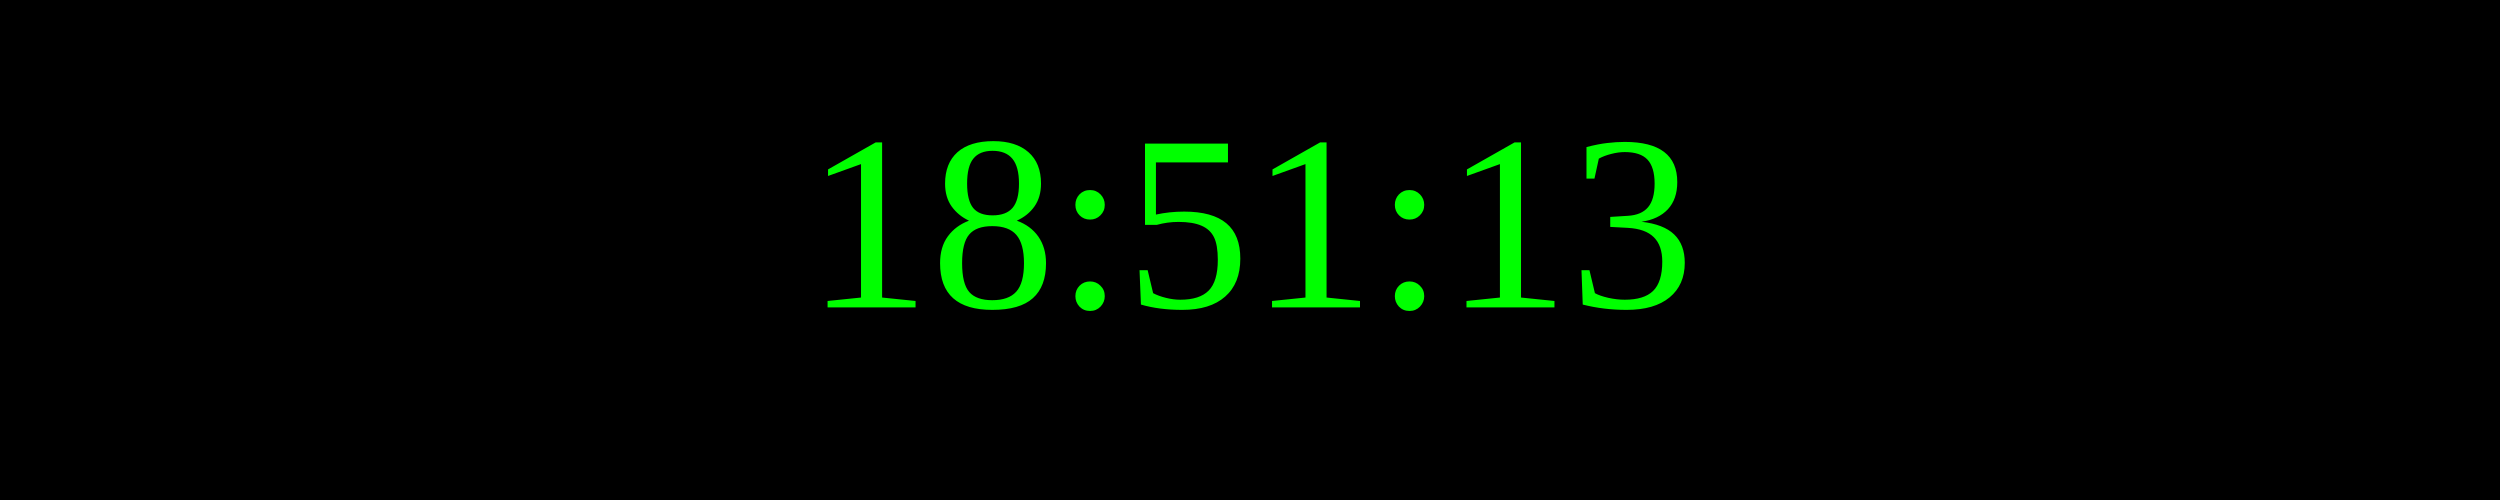
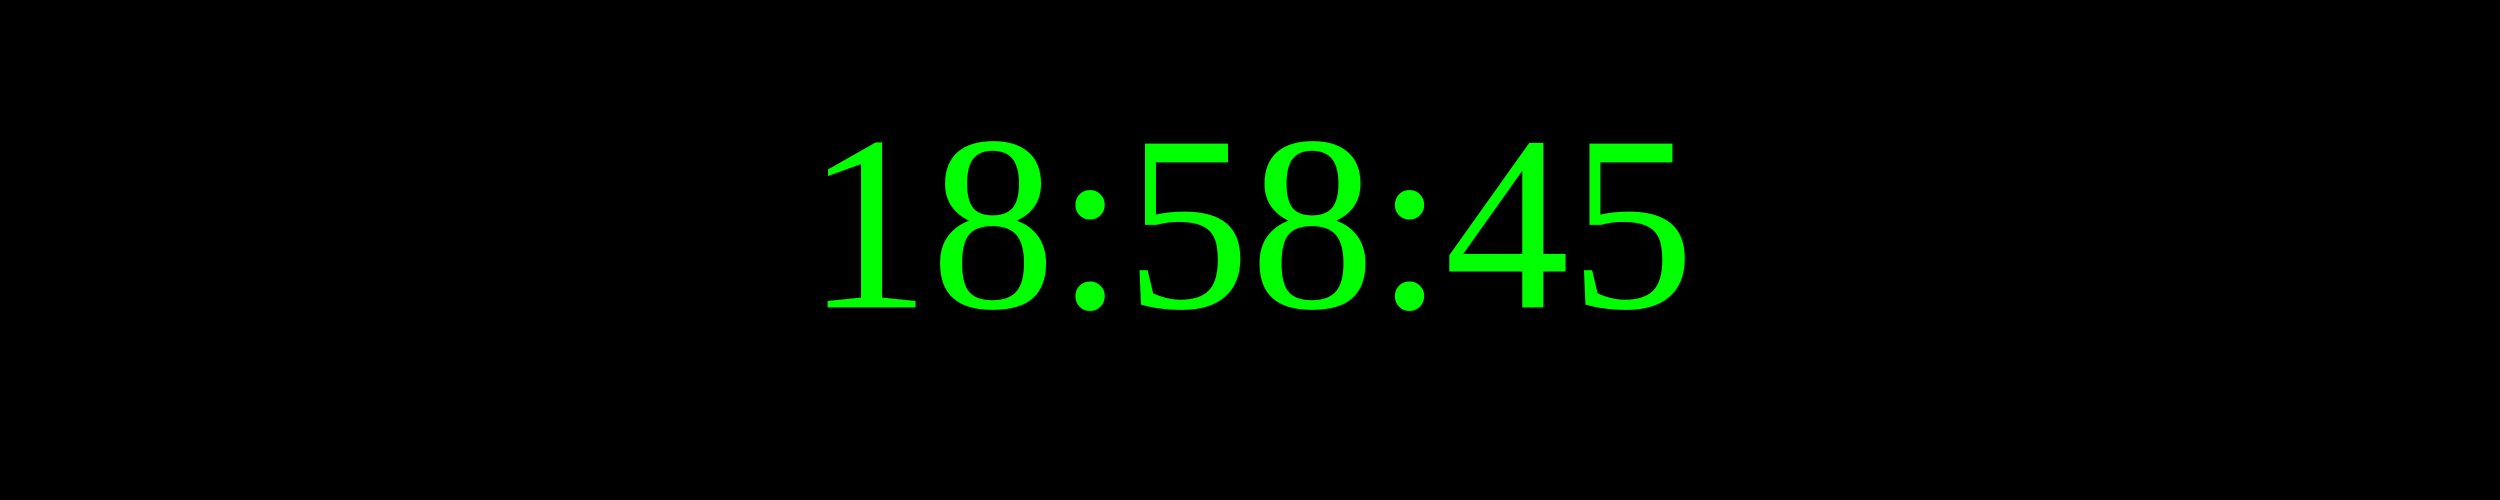
<svg xmlns="http://www.w3.org/2000/svg" width="250" height="50">
  <rect width="100%" height="100%" fill="black" />
  <text x="50%" y="50%" font-size="25" fill="lime" text-anchor="middle" dominant-baseline="middle">
- 18:51:13
+ 18:58:45
</text>
</svg>
